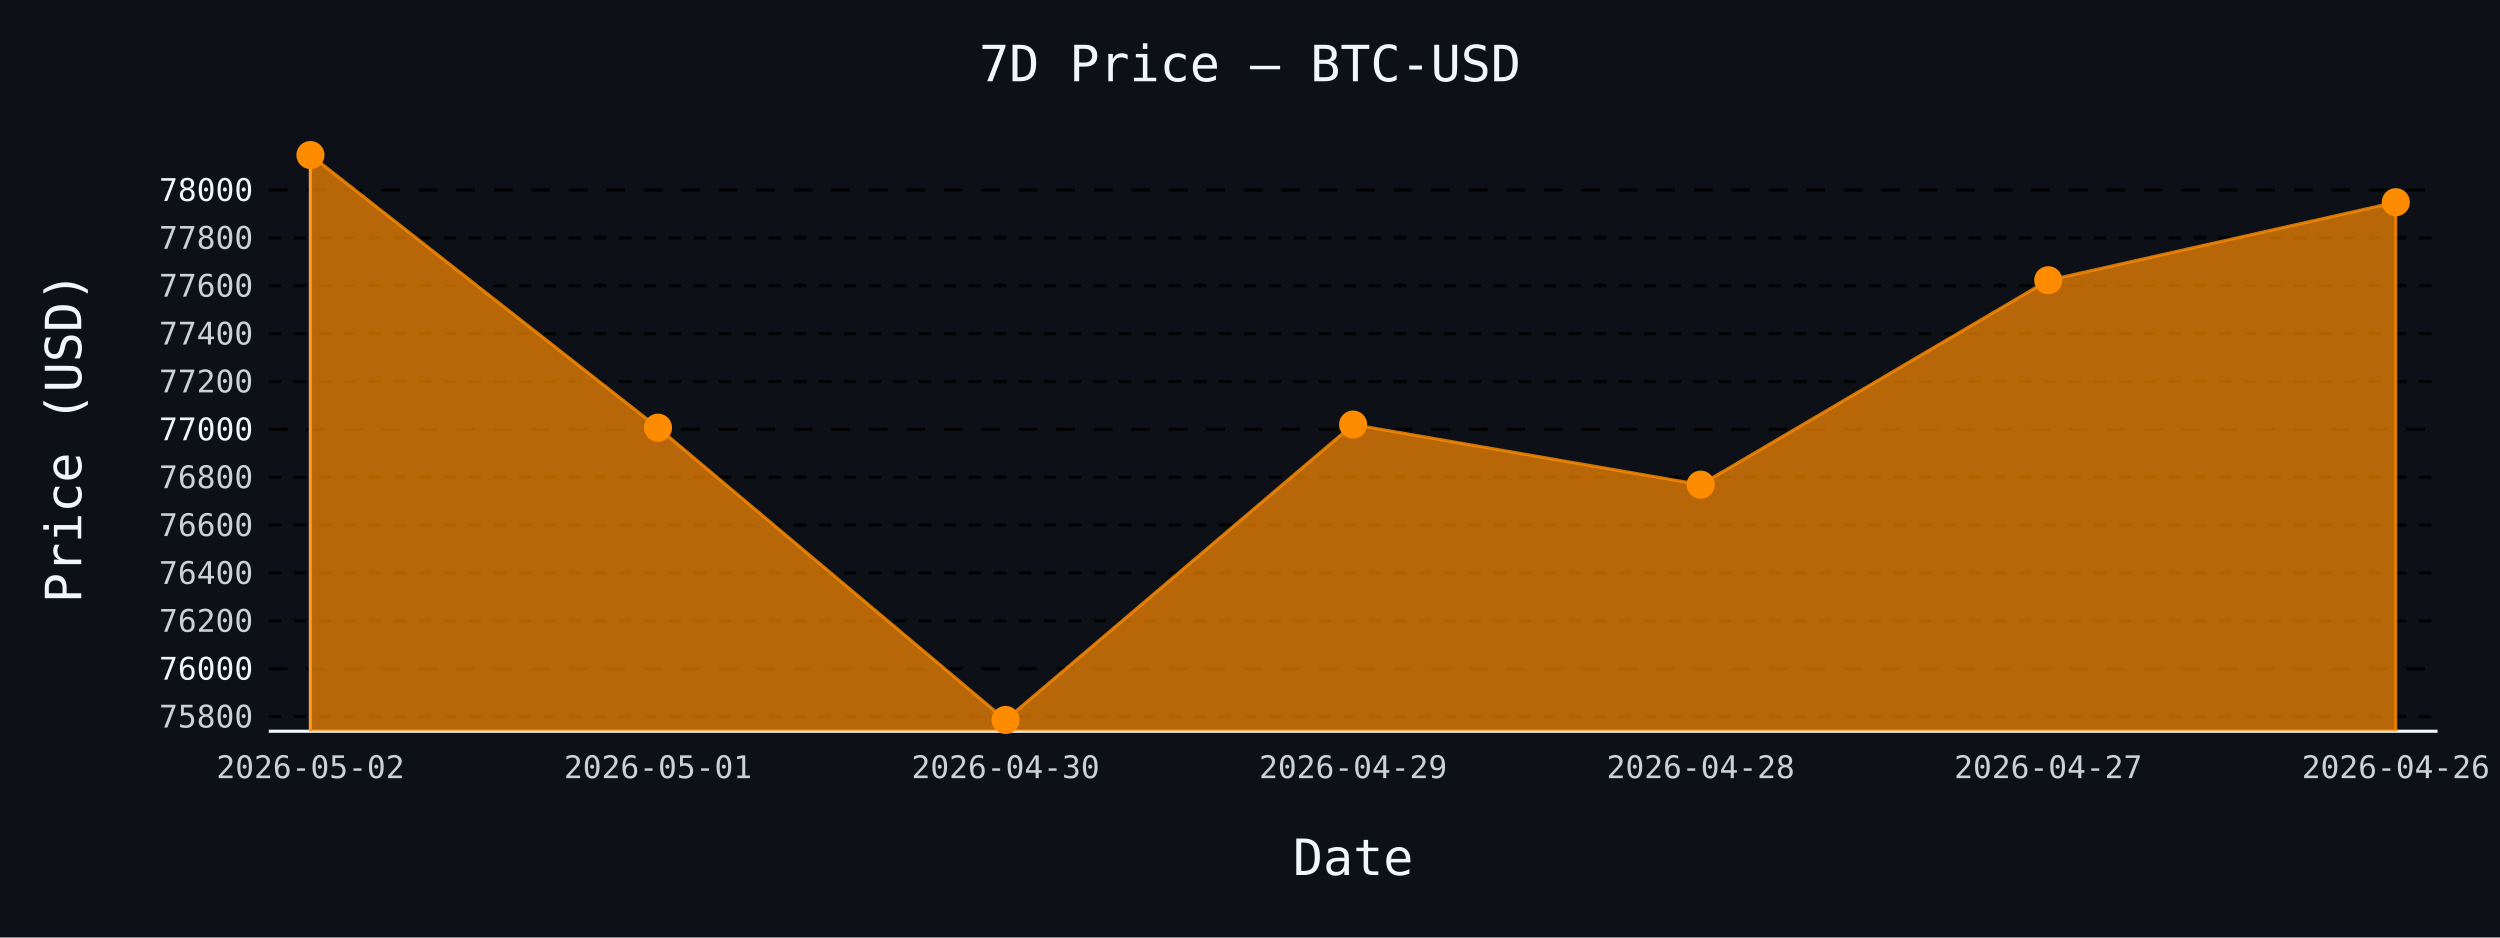
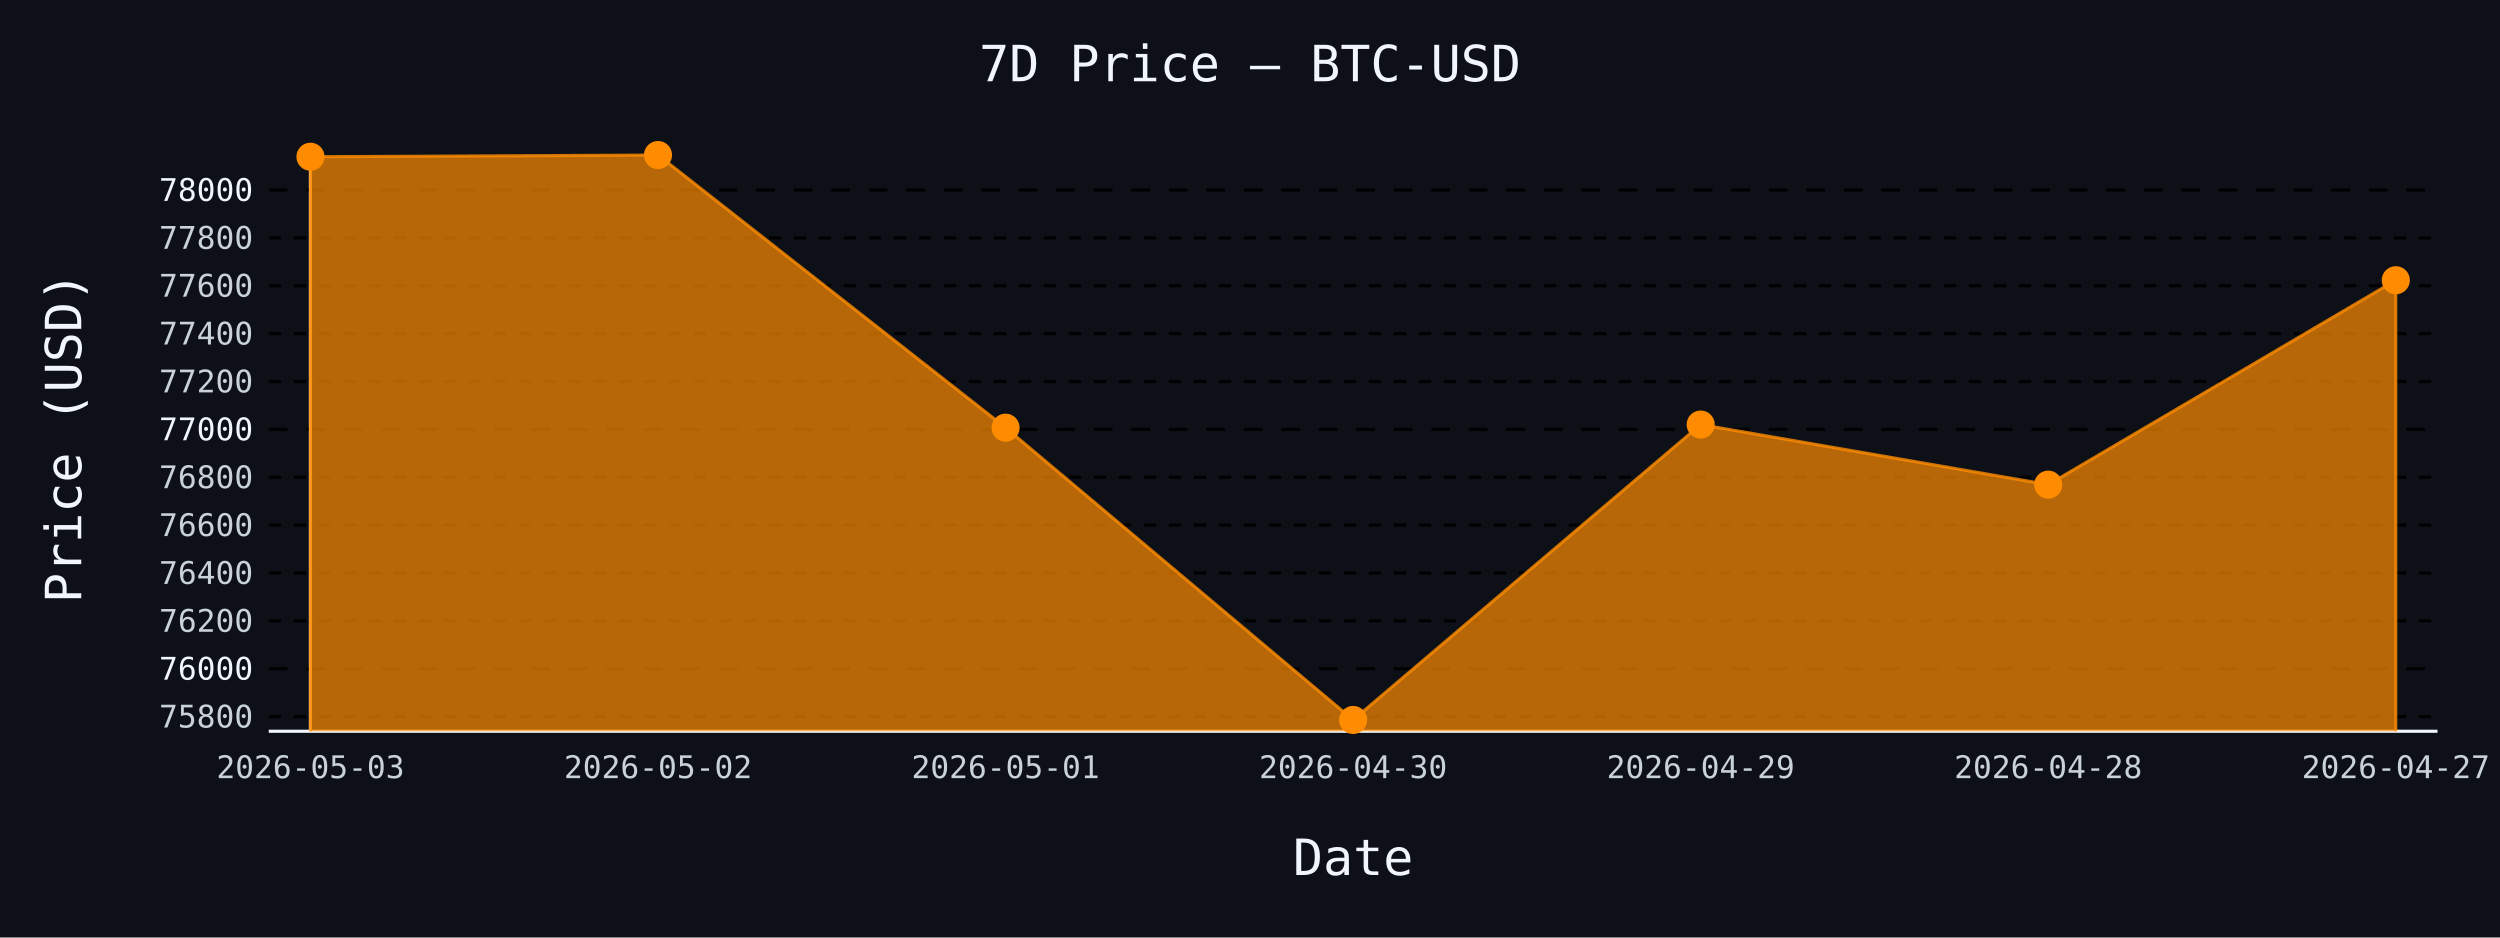
- <svg xmlns="http://www.w3.org/2000/svg" id="chart-5c403a38-87b9-489d-8613-7685fa7e1bb4" class="pygal-chart" viewBox="0 0 800 300">
+ <svg xmlns="http://www.w3.org/2000/svg" id="chart-e94848e7-c91c-4a31-b4b0-c0076f508d2d" class="pygal-chart" viewBox="0 0 800 300">
  <defs>
-     <style type="text/css">#chart-5c403a38-87b9-489d-8613-7685fa7e1bb4{-webkit-user-select:none;-webkit-font-smoothing:antialiased;font-family:monospace}#chart-5c403a38-87b9-489d-8613-7685fa7e1bb4 .title{font-family:monospace;font-size:16px}#chart-5c403a38-87b9-489d-8613-7685fa7e1bb4 .legends .legend text{font-family:monospace;font-size:14px}#chart-5c403a38-87b9-489d-8613-7685fa7e1bb4 .axis text{font-family:monospace;font-size:10px}#chart-5c403a38-87b9-489d-8613-7685fa7e1bb4 .axis text.major{font-family:monospace;font-size:10px}#chart-5c403a38-87b9-489d-8613-7685fa7e1bb4 .text-overlay text.value{font-family:monospace;font-size:16px}#chart-5c403a38-87b9-489d-8613-7685fa7e1bb4 .text-overlay text.label{font-family:monospace;font-size:10px}#chart-5c403a38-87b9-489d-8613-7685fa7e1bb4 .tooltip{font-family:monospace;font-size:14px}#chart-5c403a38-87b9-489d-8613-7685fa7e1bb4 text.no_data{font-family:monospace;font-size:64px}
- #chart-5c403a38-87b9-489d-8613-7685fa7e1bb4{background-color:#0d1117}#chart-5c403a38-87b9-489d-8613-7685fa7e1bb4 path,#chart-5c403a38-87b9-489d-8613-7685fa7e1bb4 line,#chart-5c403a38-87b9-489d-8613-7685fa7e1bb4 rect,#chart-5c403a38-87b9-489d-8613-7685fa7e1bb4 circle{-webkit-transition:150ms;-moz-transition:150ms;transition:150ms}#chart-5c403a38-87b9-489d-8613-7685fa7e1bb4 .graph &gt; .background{fill:#0d1117}#chart-5c403a38-87b9-489d-8613-7685fa7e1bb4 .plot &gt; .background{fill:#0d1117}#chart-5c403a38-87b9-489d-8613-7685fa7e1bb4 .graph{fill:#c9d1d9}#chart-5c403a38-87b9-489d-8613-7685fa7e1bb4 text.no_data{fill:#f0f6fc}#chart-5c403a38-87b9-489d-8613-7685fa7e1bb4 .title{fill:#f0f6fc}#chart-5c403a38-87b9-489d-8613-7685fa7e1bb4 .legends .legend text{fill:#c9d1d9}#chart-5c403a38-87b9-489d-8613-7685fa7e1bb4 .legends .legend:hover text{fill:#f0f6fc}#chart-5c403a38-87b9-489d-8613-7685fa7e1bb4 .axis .line{stroke:#f0f6fc}#chart-5c403a38-87b9-489d-8613-7685fa7e1bb4 .axis .guide.line{stroke:#8b949e}#chart-5c403a38-87b9-489d-8613-7685fa7e1bb4 .axis .major.line{stroke:#c9d1d9}#chart-5c403a38-87b9-489d-8613-7685fa7e1bb4 .axis text.major{fill:#f0f6fc}#chart-5c403a38-87b9-489d-8613-7685fa7e1bb4 .axis.y .guides:hover .guide.line,#chart-5c403a38-87b9-489d-8613-7685fa7e1bb4 .line-graph .axis.x .guides:hover .guide.line,#chart-5c403a38-87b9-489d-8613-7685fa7e1bb4 .stackedline-graph .axis.x .guides:hover .guide.line,#chart-5c403a38-87b9-489d-8613-7685fa7e1bb4 .xy-graph .axis.x .guides:hover .guide.line{stroke:#f0f6fc}#chart-5c403a38-87b9-489d-8613-7685fa7e1bb4 .axis .guides:hover text{fill:#f0f6fc}#chart-5c403a38-87b9-489d-8613-7685fa7e1bb4 .reactive{fill-opacity:.7;stroke-opacity:.8;stroke-width:1}#chart-5c403a38-87b9-489d-8613-7685fa7e1bb4 .ci{stroke:#c9d1d9}#chart-5c403a38-87b9-489d-8613-7685fa7e1bb4 .reactive.active,#chart-5c403a38-87b9-489d-8613-7685fa7e1bb4 .active .reactive{fill-opacity:.8;stroke-opacity:.9;stroke-width:4}#chart-5c403a38-87b9-489d-8613-7685fa7e1bb4 .ci .reactive.active{stroke-width:1.5}#chart-5c403a38-87b9-489d-8613-7685fa7e1bb4 .series text{fill:#f0f6fc}#chart-5c403a38-87b9-489d-8613-7685fa7e1bb4 .tooltip rect{fill:#0d1117;stroke:#f0f6fc;-webkit-transition:opacity 150ms;-moz-transition:opacity 150ms;transition:opacity 150ms}#chart-5c403a38-87b9-489d-8613-7685fa7e1bb4 .tooltip .label{fill:#c9d1d9}#chart-5c403a38-87b9-489d-8613-7685fa7e1bb4 .tooltip .label{fill:#c9d1d9}#chart-5c403a38-87b9-489d-8613-7685fa7e1bb4 .tooltip .legend{font-size:.8em;fill:#8b949e}#chart-5c403a38-87b9-489d-8613-7685fa7e1bb4 .tooltip .x_label{font-size:.6em;fill:#f0f6fc}#chart-5c403a38-87b9-489d-8613-7685fa7e1bb4 .tooltip .xlink{font-size:.5em;text-decoration:underline}#chart-5c403a38-87b9-489d-8613-7685fa7e1bb4 .tooltip .value{font-size:1.5em}#chart-5c403a38-87b9-489d-8613-7685fa7e1bb4 .bound{font-size:.5em}#chart-5c403a38-87b9-489d-8613-7685fa7e1bb4 .max-value{font-size:.75em;fill:#8b949e}#chart-5c403a38-87b9-489d-8613-7685fa7e1bb4 .map-element{fill:#0d1117;stroke:#8b949e !important}#chart-5c403a38-87b9-489d-8613-7685fa7e1bb4 .map-element .reactive{fill-opacity:inherit;stroke-opacity:inherit}#chart-5c403a38-87b9-489d-8613-7685fa7e1bb4 .color-0,#chart-5c403a38-87b9-489d-8613-7685fa7e1bb4 .color-0 a:visited{stroke:#ff8c00;fill:#ff8c00}#chart-5c403a38-87b9-489d-8613-7685fa7e1bb4 .text-overlay .color-0 text{fill:black}
- #chart-5c403a38-87b9-489d-8613-7685fa7e1bb4 text.no_data{text-anchor:middle}#chart-5c403a38-87b9-489d-8613-7685fa7e1bb4 .guide.line{fill:none}#chart-5c403a38-87b9-489d-8613-7685fa7e1bb4 .centered{text-anchor:middle}#chart-5c403a38-87b9-489d-8613-7685fa7e1bb4 .title{text-anchor:middle}#chart-5c403a38-87b9-489d-8613-7685fa7e1bb4 .legends .legend text{fill-opacity:1}#chart-5c403a38-87b9-489d-8613-7685fa7e1bb4 .axis.x text{text-anchor:middle}#chart-5c403a38-87b9-489d-8613-7685fa7e1bb4 .axis.x:not(.web) text[transform]{text-anchor:start}#chart-5c403a38-87b9-489d-8613-7685fa7e1bb4 .axis.x:not(.web) text[transform].backwards{text-anchor:end}#chart-5c403a38-87b9-489d-8613-7685fa7e1bb4 .axis.y text{text-anchor:end}#chart-5c403a38-87b9-489d-8613-7685fa7e1bb4 .axis.y text[transform].backwards{text-anchor:start}#chart-5c403a38-87b9-489d-8613-7685fa7e1bb4 .axis.y2 text{text-anchor:start}#chart-5c403a38-87b9-489d-8613-7685fa7e1bb4 .axis.y2 text[transform].backwards{text-anchor:end}#chart-5c403a38-87b9-489d-8613-7685fa7e1bb4 .axis .guide.line{stroke-dasharray:4,4;stroke:black}#chart-5c403a38-87b9-489d-8613-7685fa7e1bb4 .axis .major.guide.line{stroke-dasharray:6,6;stroke:black}#chart-5c403a38-87b9-489d-8613-7685fa7e1bb4 .horizontal .axis.y .guide.line,#chart-5c403a38-87b9-489d-8613-7685fa7e1bb4 .horizontal .axis.y2 .guide.line,#chart-5c403a38-87b9-489d-8613-7685fa7e1bb4 .vertical .axis.x .guide.line{opacity:0}#chart-5c403a38-87b9-489d-8613-7685fa7e1bb4 .horizontal .axis.always_show .guide.line,#chart-5c403a38-87b9-489d-8613-7685fa7e1bb4 .vertical .axis.always_show .guide.line{opacity:1 !important}#chart-5c403a38-87b9-489d-8613-7685fa7e1bb4 .axis.y .guides:hover .guide.line,#chart-5c403a38-87b9-489d-8613-7685fa7e1bb4 .axis.y2 .guides:hover .guide.line,#chart-5c403a38-87b9-489d-8613-7685fa7e1bb4 .axis.x .guides:hover .guide.line{opacity:1}#chart-5c403a38-87b9-489d-8613-7685fa7e1bb4 .axis .guides:hover text{opacity:1}#chart-5c403a38-87b9-489d-8613-7685fa7e1bb4 .nofill{fill:none}#chart-5c403a38-87b9-489d-8613-7685fa7e1bb4 .subtle-fill{fill-opacity:.2}#chart-5c403a38-87b9-489d-8613-7685fa7e1bb4 .dot{stroke-width:1px;fill-opacity:1;stroke-opacity:1}#chart-5c403a38-87b9-489d-8613-7685fa7e1bb4 .dot.active{stroke-width:5px}#chart-5c403a38-87b9-489d-8613-7685fa7e1bb4 .dot.negative{fill:transparent}#chart-5c403a38-87b9-489d-8613-7685fa7e1bb4 text,#chart-5c403a38-87b9-489d-8613-7685fa7e1bb4 tspan{stroke:none !important}#chart-5c403a38-87b9-489d-8613-7685fa7e1bb4 .series text.active{opacity:1}#chart-5c403a38-87b9-489d-8613-7685fa7e1bb4 .tooltip rect{fill-opacity:.95;stroke-width:.5}#chart-5c403a38-87b9-489d-8613-7685fa7e1bb4 .tooltip text{fill-opacity:1}#chart-5c403a38-87b9-489d-8613-7685fa7e1bb4 .showable{visibility:hidden}#chart-5c403a38-87b9-489d-8613-7685fa7e1bb4 .showable.shown{visibility:visible}#chart-5c403a38-87b9-489d-8613-7685fa7e1bb4 .gauge-background{fill:rgba(229,229,229,1);stroke:none}#chart-5c403a38-87b9-489d-8613-7685fa7e1bb4 .bg-lines{stroke:#0d1117;stroke-width:2px}</style>
+     <style type="text/css">#chart-e94848e7-c91c-4a31-b4b0-c0076f508d2d{-webkit-user-select:none;-webkit-font-smoothing:antialiased;font-family:monospace}#chart-e94848e7-c91c-4a31-b4b0-c0076f508d2d .title{font-family:monospace;font-size:16px}#chart-e94848e7-c91c-4a31-b4b0-c0076f508d2d .legends .legend text{font-family:monospace;font-size:14px}#chart-e94848e7-c91c-4a31-b4b0-c0076f508d2d .axis text{font-family:monospace;font-size:10px}#chart-e94848e7-c91c-4a31-b4b0-c0076f508d2d .axis text.major{font-family:monospace;font-size:10px}#chart-e94848e7-c91c-4a31-b4b0-c0076f508d2d .text-overlay text.value{font-family:monospace;font-size:16px}#chart-e94848e7-c91c-4a31-b4b0-c0076f508d2d .text-overlay text.label{font-family:monospace;font-size:10px}#chart-e94848e7-c91c-4a31-b4b0-c0076f508d2d .tooltip{font-family:monospace;font-size:14px}#chart-e94848e7-c91c-4a31-b4b0-c0076f508d2d text.no_data{font-family:monospace;font-size:64px}
+ #chart-e94848e7-c91c-4a31-b4b0-c0076f508d2d{background-color:#0d1117}#chart-e94848e7-c91c-4a31-b4b0-c0076f508d2d path,#chart-e94848e7-c91c-4a31-b4b0-c0076f508d2d line,#chart-e94848e7-c91c-4a31-b4b0-c0076f508d2d rect,#chart-e94848e7-c91c-4a31-b4b0-c0076f508d2d circle{-webkit-transition:150ms;-moz-transition:150ms;transition:150ms}#chart-e94848e7-c91c-4a31-b4b0-c0076f508d2d .graph &gt; .background{fill:#0d1117}#chart-e94848e7-c91c-4a31-b4b0-c0076f508d2d .plot &gt; .background{fill:#0d1117}#chart-e94848e7-c91c-4a31-b4b0-c0076f508d2d .graph{fill:#c9d1d9}#chart-e94848e7-c91c-4a31-b4b0-c0076f508d2d text.no_data{fill:#f0f6fc}#chart-e94848e7-c91c-4a31-b4b0-c0076f508d2d .title{fill:#f0f6fc}#chart-e94848e7-c91c-4a31-b4b0-c0076f508d2d .legends .legend text{fill:#c9d1d9}#chart-e94848e7-c91c-4a31-b4b0-c0076f508d2d .legends .legend:hover text{fill:#f0f6fc}#chart-e94848e7-c91c-4a31-b4b0-c0076f508d2d .axis .line{stroke:#f0f6fc}#chart-e94848e7-c91c-4a31-b4b0-c0076f508d2d .axis .guide.line{stroke:#8b949e}#chart-e94848e7-c91c-4a31-b4b0-c0076f508d2d .axis .major.line{stroke:#c9d1d9}#chart-e94848e7-c91c-4a31-b4b0-c0076f508d2d .axis text.major{fill:#f0f6fc}#chart-e94848e7-c91c-4a31-b4b0-c0076f508d2d .axis.y .guides:hover .guide.line,#chart-e94848e7-c91c-4a31-b4b0-c0076f508d2d .line-graph .axis.x .guides:hover .guide.line,#chart-e94848e7-c91c-4a31-b4b0-c0076f508d2d .stackedline-graph .axis.x .guides:hover .guide.line,#chart-e94848e7-c91c-4a31-b4b0-c0076f508d2d .xy-graph .axis.x .guides:hover .guide.line{stroke:#f0f6fc}#chart-e94848e7-c91c-4a31-b4b0-c0076f508d2d .axis .guides:hover text{fill:#f0f6fc}#chart-e94848e7-c91c-4a31-b4b0-c0076f508d2d .reactive{fill-opacity:.7;stroke-opacity:.8;stroke-width:1}#chart-e94848e7-c91c-4a31-b4b0-c0076f508d2d .ci{stroke:#c9d1d9}#chart-e94848e7-c91c-4a31-b4b0-c0076f508d2d .reactive.active,#chart-e94848e7-c91c-4a31-b4b0-c0076f508d2d .active .reactive{fill-opacity:.8;stroke-opacity:.9;stroke-width:4}#chart-e94848e7-c91c-4a31-b4b0-c0076f508d2d .ci .reactive.active{stroke-width:1.5}#chart-e94848e7-c91c-4a31-b4b0-c0076f508d2d .series text{fill:#f0f6fc}#chart-e94848e7-c91c-4a31-b4b0-c0076f508d2d .tooltip rect{fill:#0d1117;stroke:#f0f6fc;-webkit-transition:opacity 150ms;-moz-transition:opacity 150ms;transition:opacity 150ms}#chart-e94848e7-c91c-4a31-b4b0-c0076f508d2d .tooltip .label{fill:#c9d1d9}#chart-e94848e7-c91c-4a31-b4b0-c0076f508d2d .tooltip .label{fill:#c9d1d9}#chart-e94848e7-c91c-4a31-b4b0-c0076f508d2d .tooltip .legend{font-size:.8em;fill:#8b949e}#chart-e94848e7-c91c-4a31-b4b0-c0076f508d2d .tooltip .x_label{font-size:.6em;fill:#f0f6fc}#chart-e94848e7-c91c-4a31-b4b0-c0076f508d2d .tooltip .xlink{font-size:.5em;text-decoration:underline}#chart-e94848e7-c91c-4a31-b4b0-c0076f508d2d .tooltip .value{font-size:1.5em}#chart-e94848e7-c91c-4a31-b4b0-c0076f508d2d .bound{font-size:.5em}#chart-e94848e7-c91c-4a31-b4b0-c0076f508d2d .max-value{font-size:.75em;fill:#8b949e}#chart-e94848e7-c91c-4a31-b4b0-c0076f508d2d .map-element{fill:#0d1117;stroke:#8b949e !important}#chart-e94848e7-c91c-4a31-b4b0-c0076f508d2d .map-element .reactive{fill-opacity:inherit;stroke-opacity:inherit}#chart-e94848e7-c91c-4a31-b4b0-c0076f508d2d .color-0,#chart-e94848e7-c91c-4a31-b4b0-c0076f508d2d .color-0 a:visited{stroke:#ff8c00;fill:#ff8c00}#chart-e94848e7-c91c-4a31-b4b0-c0076f508d2d .text-overlay .color-0 text{fill:black}
+ #chart-e94848e7-c91c-4a31-b4b0-c0076f508d2d text.no_data{text-anchor:middle}#chart-e94848e7-c91c-4a31-b4b0-c0076f508d2d .guide.line{fill:none}#chart-e94848e7-c91c-4a31-b4b0-c0076f508d2d .centered{text-anchor:middle}#chart-e94848e7-c91c-4a31-b4b0-c0076f508d2d .title{text-anchor:middle}#chart-e94848e7-c91c-4a31-b4b0-c0076f508d2d .legends .legend text{fill-opacity:1}#chart-e94848e7-c91c-4a31-b4b0-c0076f508d2d .axis.x text{text-anchor:middle}#chart-e94848e7-c91c-4a31-b4b0-c0076f508d2d .axis.x:not(.web) text[transform]{text-anchor:start}#chart-e94848e7-c91c-4a31-b4b0-c0076f508d2d .axis.x:not(.web) text[transform].backwards{text-anchor:end}#chart-e94848e7-c91c-4a31-b4b0-c0076f508d2d .axis.y text{text-anchor:end}#chart-e94848e7-c91c-4a31-b4b0-c0076f508d2d .axis.y text[transform].backwards{text-anchor:start}#chart-e94848e7-c91c-4a31-b4b0-c0076f508d2d .axis.y2 text{text-anchor:start}#chart-e94848e7-c91c-4a31-b4b0-c0076f508d2d .axis.y2 text[transform].backwards{text-anchor:end}#chart-e94848e7-c91c-4a31-b4b0-c0076f508d2d .axis .guide.line{stroke-dasharray:4,4;stroke:black}#chart-e94848e7-c91c-4a31-b4b0-c0076f508d2d .axis .major.guide.line{stroke-dasharray:6,6;stroke:black}#chart-e94848e7-c91c-4a31-b4b0-c0076f508d2d .horizontal .axis.y .guide.line,#chart-e94848e7-c91c-4a31-b4b0-c0076f508d2d .horizontal .axis.y2 .guide.line,#chart-e94848e7-c91c-4a31-b4b0-c0076f508d2d .vertical .axis.x .guide.line{opacity:0}#chart-e94848e7-c91c-4a31-b4b0-c0076f508d2d .horizontal .axis.always_show .guide.line,#chart-e94848e7-c91c-4a31-b4b0-c0076f508d2d .vertical .axis.always_show .guide.line{opacity:1 !important}#chart-e94848e7-c91c-4a31-b4b0-c0076f508d2d .axis.y .guides:hover .guide.line,#chart-e94848e7-c91c-4a31-b4b0-c0076f508d2d .axis.y2 .guides:hover .guide.line,#chart-e94848e7-c91c-4a31-b4b0-c0076f508d2d .axis.x .guides:hover .guide.line{opacity:1}#chart-e94848e7-c91c-4a31-b4b0-c0076f508d2d .axis .guides:hover text{opacity:1}#chart-e94848e7-c91c-4a31-b4b0-c0076f508d2d .nofill{fill:none}#chart-e94848e7-c91c-4a31-b4b0-c0076f508d2d .subtle-fill{fill-opacity:.2}#chart-e94848e7-c91c-4a31-b4b0-c0076f508d2d .dot{stroke-width:1px;fill-opacity:1;stroke-opacity:1}#chart-e94848e7-c91c-4a31-b4b0-c0076f508d2d .dot.active{stroke-width:5px}#chart-e94848e7-c91c-4a31-b4b0-c0076f508d2d .dot.negative{fill:transparent}#chart-e94848e7-c91c-4a31-b4b0-c0076f508d2d text,#chart-e94848e7-c91c-4a31-b4b0-c0076f508d2d tspan{stroke:none !important}#chart-e94848e7-c91c-4a31-b4b0-c0076f508d2d .series text.active{opacity:1}#chart-e94848e7-c91c-4a31-b4b0-c0076f508d2d .tooltip rect{fill-opacity:.95;stroke-width:.5}#chart-e94848e7-c91c-4a31-b4b0-c0076f508d2d .tooltip text{fill-opacity:1}#chart-e94848e7-c91c-4a31-b4b0-c0076f508d2d .showable{visibility:hidden}#chart-e94848e7-c91c-4a31-b4b0-c0076f508d2d .showable.shown{visibility:visible}#chart-e94848e7-c91c-4a31-b4b0-c0076f508d2d .gauge-background{fill:rgba(229,229,229,1);stroke:none}#chart-e94848e7-c91c-4a31-b4b0-c0076f508d2d .bg-lines{stroke:#0d1117;stroke-width:2px}</style>
  </defs>
  <g class="graph line-graph vertical">
    <rect x="0" y="0" width="800" height="300" class="background" />
    <g transform="translate(86, 46)" class="plot">
      <rect x="0" y="0" width="694.0" height="188" class="background" />
      <g class="axis y always_show">
        <path d="M0 188 h694" class="line" />
        <g class="guides">
          <path d="M0 183.312 h694" class="guide line" />
          <text x="-5" y="186.812" class="">75800</text>
        </g>
        <g class="guides">
          <path d="M0 167.993 h694" class="major guide line" />
          <text x="-5" y="171.493" class="major">76000</text>
        </g>
        <g class="guides">
          <path d="M0 152.673 h694" class="guide line" />
          <text x="-5" y="156.173" class="">76200</text>
        </g>
        <g class="guides">
          <path d="M0 137.354 h694" class="guide line" />
          <text x="-5" y="140.854" class="">76400</text>
        </g>
        <g class="guides">
          <path d="M0 122.035 h694" class="guide line" />
          <text x="-5" y="125.535" class="">76600</text>
        </g>
        <g class="guides">
          <path d="M0 106.715 h694" class="guide line" />
          <text x="-5" y="110.215" class="">76800</text>
        </g>
        <g class="guides">
          <path d="M0 91.396 h694" class="major guide line" />
          <text x="-5" y="94.896" class="major">77000</text>
        </g>
        <g class="guides">
          <path d="M0 76.076 h694" class="guide line" />
          <text x="-5" y="79.576" class="">77200</text>
        </g>
        <g class="guides">
          <path d="M0 60.757 h694" class="guide line" />
          <text x="-5" y="64.257" class="">77400</text>
        </g>
        <g class="guides">
          <path d="M0 45.437 h694" class="guide line" />
          <text x="-5" y="48.937" class="">77600</text>
        </g>
        <g class="guides">
          <path d="M0 30.118 h694" class="guide line" />
          <text x="-5" y="33.618" class="">77800</text>
        </g>
        <g class="guides">
          <path d="M0 14.799 h694" class="major guide line" />
          <text x="-5" y="18.299" class="major">78000</text>
        </g>
      </g>
      <g class="axis x">
        <g class="guides">
          <path d="M13.346 0 v188" class="line" />
-           <text x="13.346" y="203.0" class="">2026-05-02</text>
+           <text x="13.346" y="203.0" class="">2026-05-03</text>
        </g>
        <g class="guides">
          <path d="M124.564 0 v188" class="guide line" />
-           <text x="124.564" y="203.0" class="">2026-05-01</text>
+           <text x="124.564" y="203.0" class="">2026-05-02</text>
        </g>
        <g class="guides">
          <path d="M235.782 0 v188" class="guide line" />
-           <text x="235.782" y="203.0" class="">2026-04-30</text>
+           <text x="235.782" y="203.0" class="">2026-05-01</text>
        </g>
        <g class="guides">
          <path d="M347 0 v188" class="guide line" />
-           <text x="347.0" y="203.0" class="">2026-04-29</text>
+           <text x="347.0" y="203.0" class="">2026-04-30</text>
        </g>
        <g class="guides">
          <path d="M458.218 0 v188" class="guide line" />
-           <text x="458.218" y="203.0" class="">2026-04-28</text>
+           <text x="458.218" y="203.0" class="">2026-04-29</text>
        </g>
        <g class="guides">
          <path d="M569.436 0 v188" class="guide line" />
-           <text x="569.436" y="203.0" class="">2026-04-27</text>
+           <text x="569.436" y="203.0" class="">2026-04-28</text>
        </g>
        <g class="guides">
          <path d="M680.654 0 v188" class="guide line" />
-           <text x="680.654" y="203.0" class="">2026-04-26</text>
+           <text x="680.654" y="203.0" class="">2026-04-27</text>
        </g>
      </g>
      <g class="series serie-0 color-0">
-         <path d="M13.346 188 L13.346 3.615 124.564 90.86 235.782 184.385 347 89.864 458.218 109.09 569.436 43.676 680.654 18.705 680.654 188" class="line reactive" />
+         <path d="M13.346 188 L13.346 4.152 124.564 3.615 235.782 90.86 347 184.385 458.218 89.864 569.436 109.09 680.654 43.676 680.654 188" class="line reactive" />
      </g>
    </g>
    <g class="titles">
      <text x="400.0" y="26" class="title plot_title">7D Price — BTC-USD</text>
      <text x="433.0" y="280" class="title">Date</text>
      <text x="0" y="166.0" class="title" transform="rotate(-90 0 140)">Price (USD)</text>
    </g>
    <g transform="translate(86, 46)" class="plot overlay">
      <g class="series serie-0 color-0">
        <g class="dots">
-           <circle cx="13.346" cy="3.615" r="4" class="dot reactive tooltip-trigger" />
+           <circle cx="13.346" cy="4.152" r="4" class="dot reactive tooltip-trigger" />
        </g>
        <g class="dots">
-           <circle cx="124.564" cy="90.86" r="4" class="dot reactive tooltip-trigger" />
+           <circle cx="124.564" cy="3.615" r="4" class="dot reactive tooltip-trigger" />
        </g>
        <g class="dots">
-           <circle cx="235.782" cy="184.385" r="4" class="dot reactive tooltip-trigger" />
+           <circle cx="235.782" cy="90.86" r="4" class="dot reactive tooltip-trigger" />
        </g>
        <g class="dots">
-           <circle cx="347.0" cy="89.864" r="4" class="dot reactive tooltip-trigger" />
+           <circle cx="347.0" cy="184.385" r="4" class="dot reactive tooltip-trigger" />
        </g>
        <g class="dots">
-           <circle cx="458.218" cy="109.09" r="4" class="dot reactive tooltip-trigger" />
+           <circle cx="458.218" cy="89.864" r="4" class="dot reactive tooltip-trigger" />
        </g>
        <g class="dots">
-           <circle cx="569.436" cy="43.676" r="4" class="dot reactive tooltip-trigger" />
+           <circle cx="569.436" cy="109.09" r="4" class="dot reactive tooltip-trigger" />
        </g>
        <g class="dots">
-           <circle cx="680.654" cy="18.705" r="4" class="dot reactive tooltip-trigger" />
+           <circle cx="680.654" cy="43.676" r="4" class="dot reactive tooltip-trigger" />
        </g>
      </g>
    </g>
    <g transform="translate(86, 46)" class="plot text-overlay">
      <g class="series serie-0 color-0" />
    </g>
    <g transform="translate(86, 46)" class="plot tooltip-overlay">
      <g transform="translate(0 0)" style="opacity: 0" class="tooltip">
        <rect rx="0" ry="0" width="0" height="0" class="tooltip-box" />
        <g class="text" />
      </g>
    </g>
  </g>
</svg>
